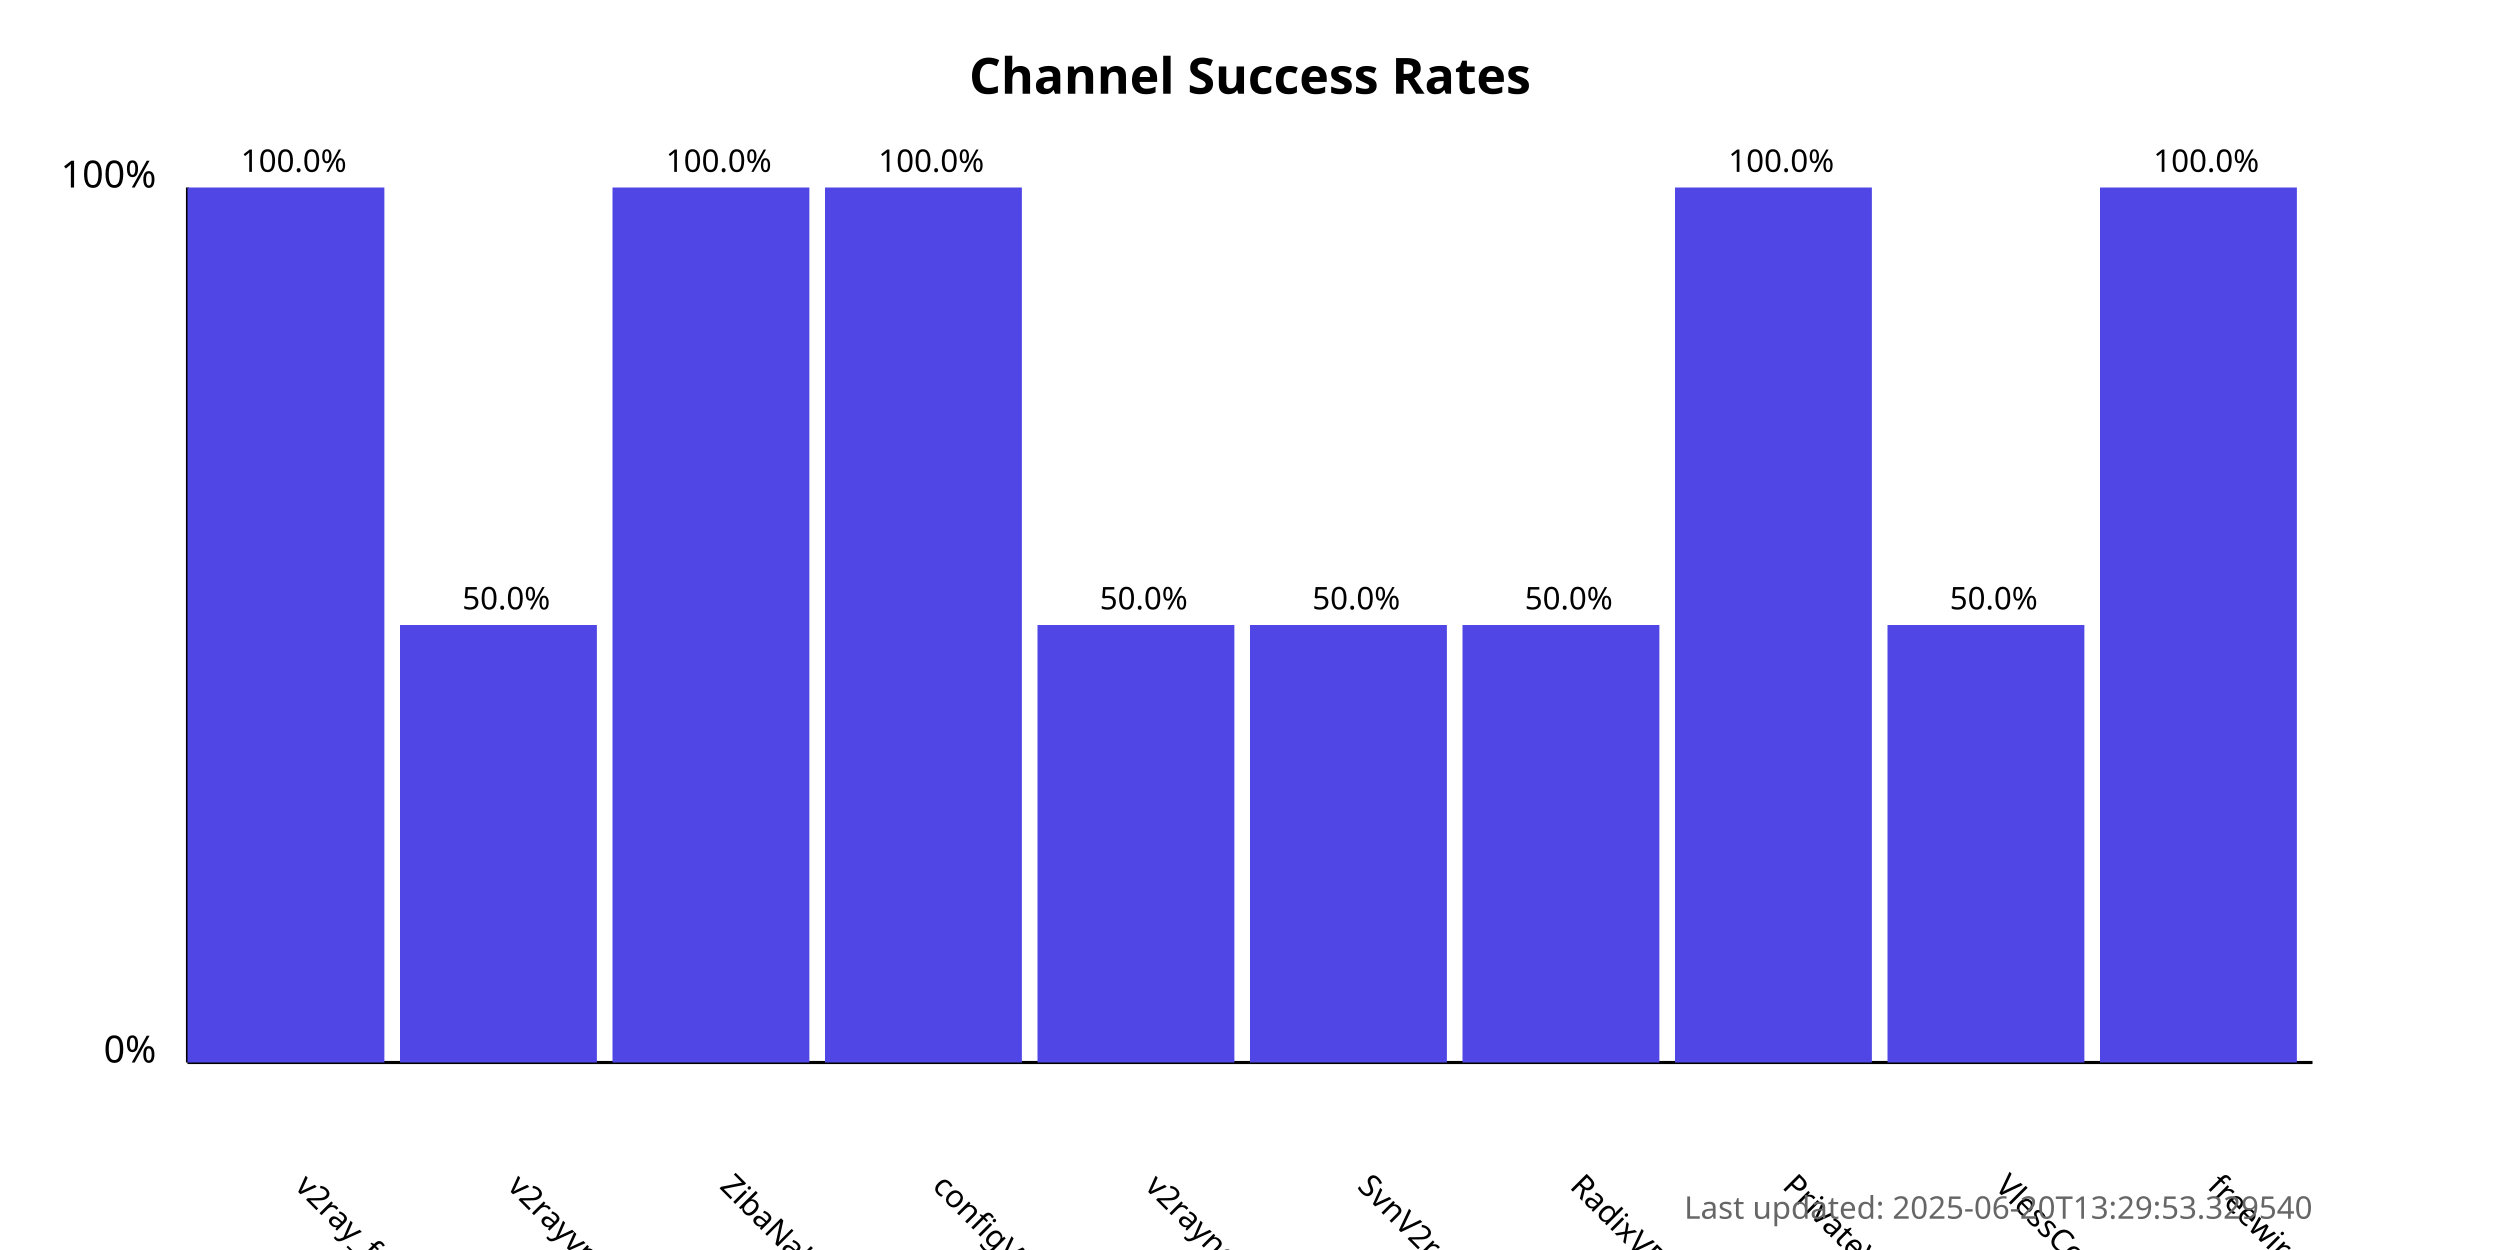
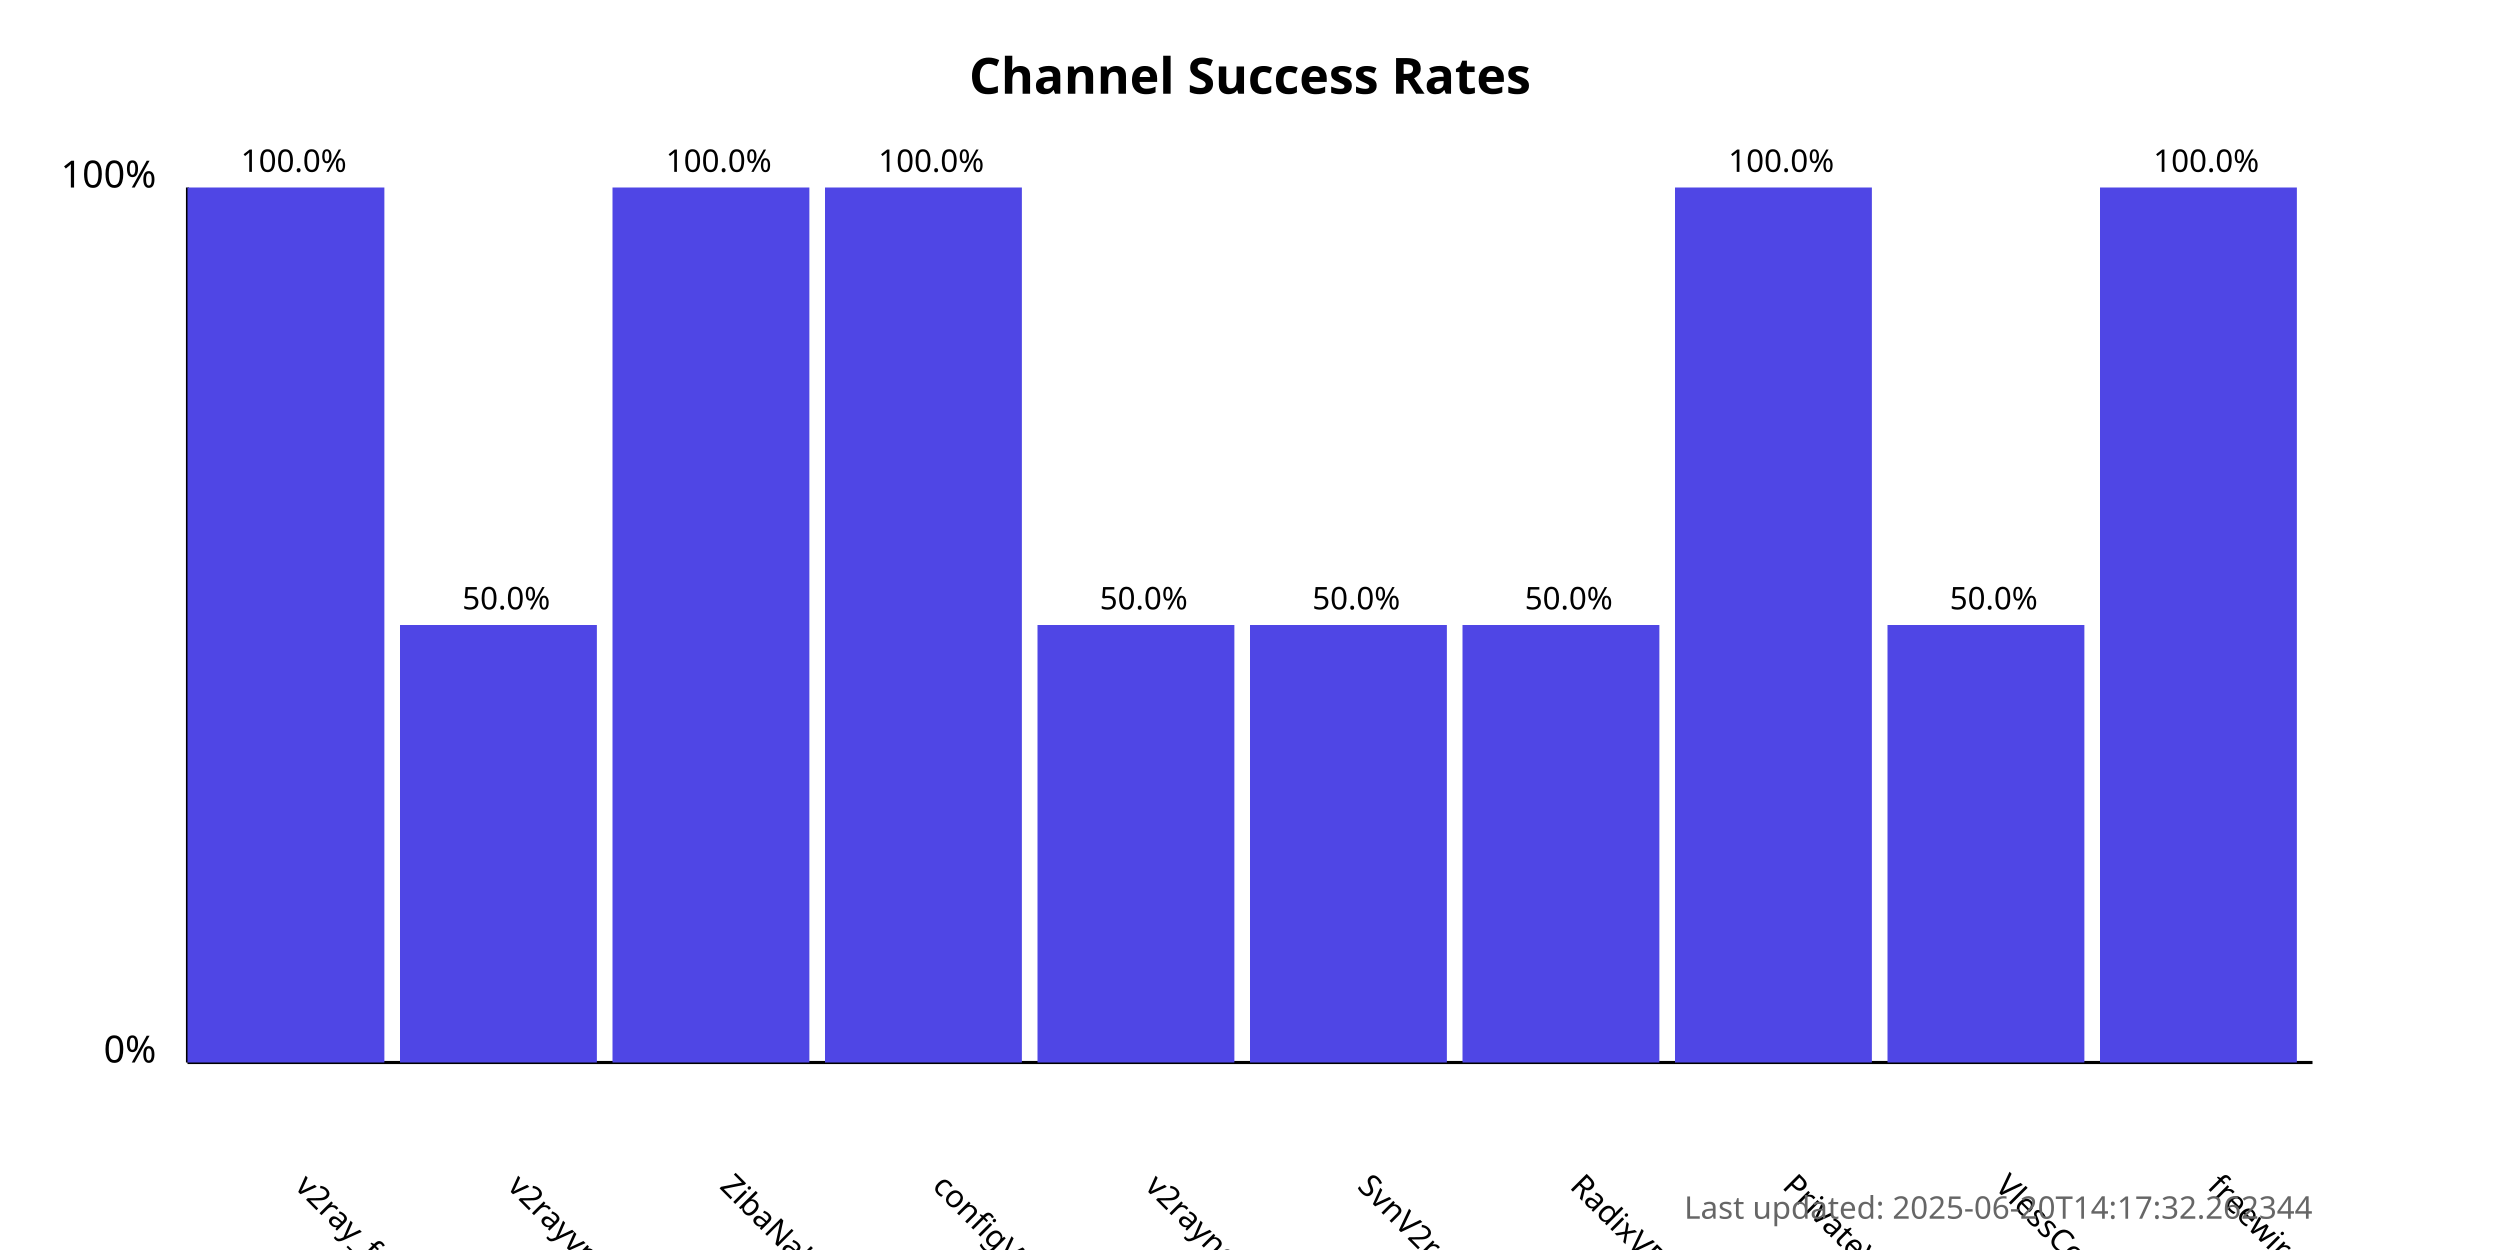
<svg xmlns="http://www.w3.org/2000/svg" width="800" height="400">
  <style>
            .chart-title { font: bold 16px sans-serif; }
            .axis-label { font: 12px sans-serif; }
            .tick-label { font: 10px sans-serif; }
            .bar { fill: #4f46e5; }
            .bar:hover { fill: #6366f1; }
            .timestamp { font: 10px sans-serif; fill: #666; }
        </style>
  <text x="400.0" y="30" text-anchor="middle" class="chart-title">
            Channel Success Rates
        </text>
  <line x1="60" y1="340" x2="60" y2="60" stroke="black" stroke-width="1" />
  <line x1="60" y1="340" x2="740" y2="340" stroke="black" stroke-width="1" />
  <text x="50" y="340" text-anchor="end" class="axis-label">0%</text>
  <text x="50" y="60" text-anchor="end" class="axis-label">100%</text>
  <g>
    <rect x="60" y="60.0" width="63.0" height="280.0" class="bar" />
    <text x="94.0" y="380" transform="rotate(45, 94.0, 380)" text-anchor="start" class="tick-label">
                v2ray_free_conf
            </text>
    <text x="94.0" y="55.0" text-anchor="middle" class="tick-label">
                100.0%
            </text>
  </g>
  <g>
    <rect x="128.0" y="200.0" width="63.0" height="140.0" class="bar" />
    <text x="162.0" y="380" transform="rotate(45, 162.0, 380)" text-anchor="start" class="tick-label">
                v2rayvpno
            </text>
    <text x="162.0" y="195.0" text-anchor="middle" class="tick-label">
                50.0%
            </text>
  </g>
  <g>
    <rect x="196.0" y="60.0" width="63.0" height="280.0" class="bar" />
    <text x="230.0" y="380" transform="rotate(45, 230.0, 380)" text-anchor="start" class="tick-label">
                ZibaNabz
            </text>
    <text x="230.0" y="55.0" text-anchor="middle" class="tick-label">
                100.0%
            </text>
  </g>
  <g>
    <rect x="264.0" y="60.0" width="63.0" height="280.0" class="bar" />
    <text x="298.0" y="380" transform="rotate(45, 298.0, 380)" text-anchor="start" class="tick-label">
                configV2rayForFree
            </text>
    <text x="298.0" y="55.0" text-anchor="middle" class="tick-label">
                100.0%
            </text>
  </g>
  <g>
    <rect x="332.0" y="200.0" width="63.0" height="140.0" class="bar" />
    <text x="366.0" y="380" transform="rotate(45, 366.0, 380)" text-anchor="start" class="tick-label">
                v2rayngvpn
            </text>
    <text x="366.0" y="195.0" text-anchor="middle" class="tick-label">
                50.0%
            </text>
  </g>
  <g>
    <rect x="400.0" y="200.0" width="63.0" height="140.0" class="bar" />
    <text x="434.0" y="380" transform="rotate(45, 434.0, 380)" text-anchor="start" class="tick-label">
                SvnV2ray
            </text>
    <text x="434.0" y="195.0" text-anchor="middle" class="tick-label">
                50.0%
            </text>
  </g>
  <g>
    <rect x="468.0" y="200.0" width="63.0" height="140.0" class="bar" />
    <text x="502.0" y="380" transform="rotate(45, 502.0, 380)" text-anchor="start" class="tick-label">
                RadixVPN
            </text>
    <text x="502.0" y="195.0" text-anchor="middle" class="tick-label">
                50.0%
            </text>
  </g>
  <g>
    <rect x="536.0" y="60.0" width="63.0" height="280.0" class="bar" />
    <text x="570.0" y="380" transform="rotate(45, 570.0, 380)" text-anchor="start" class="tick-label">
                PrivateVPNs
            </text>
    <text x="570.0" y="55.0" text-anchor="middle" class="tick-label">
                100.0%
            </text>
  </g>
  <g>
    <rect x="604.0" y="200.0" width="63.0" height="140.0" class="bar" />
    <text x="638.0" y="380" transform="rotate(45, 638.0, 380)" text-anchor="start" class="tick-label">
                VlessConfig
            </text>
    <text x="638.0" y="195.0" text-anchor="middle" class="tick-label">
                50.0%
            </text>
  </g>
  <g>
    <rect x="672.0" y="60.0" width="63.0" height="280.0" class="bar" />
    <text x="706.0" y="380" transform="rotate(45, 706.0, 380)" text-anchor="start" class="tick-label">
                freewireguard
            </text>
    <text x="706.0" y="55.0" text-anchor="middle" class="tick-label">
                100.0%
            </text>
  </g>
  <text x="740" y="390" text-anchor="end" class="timestamp">
-             Last updated: 2025-06-20T13:29:53.329540
+             Last updated: 2025-06-20T14:17:32.262344
        </text>
</svg>
